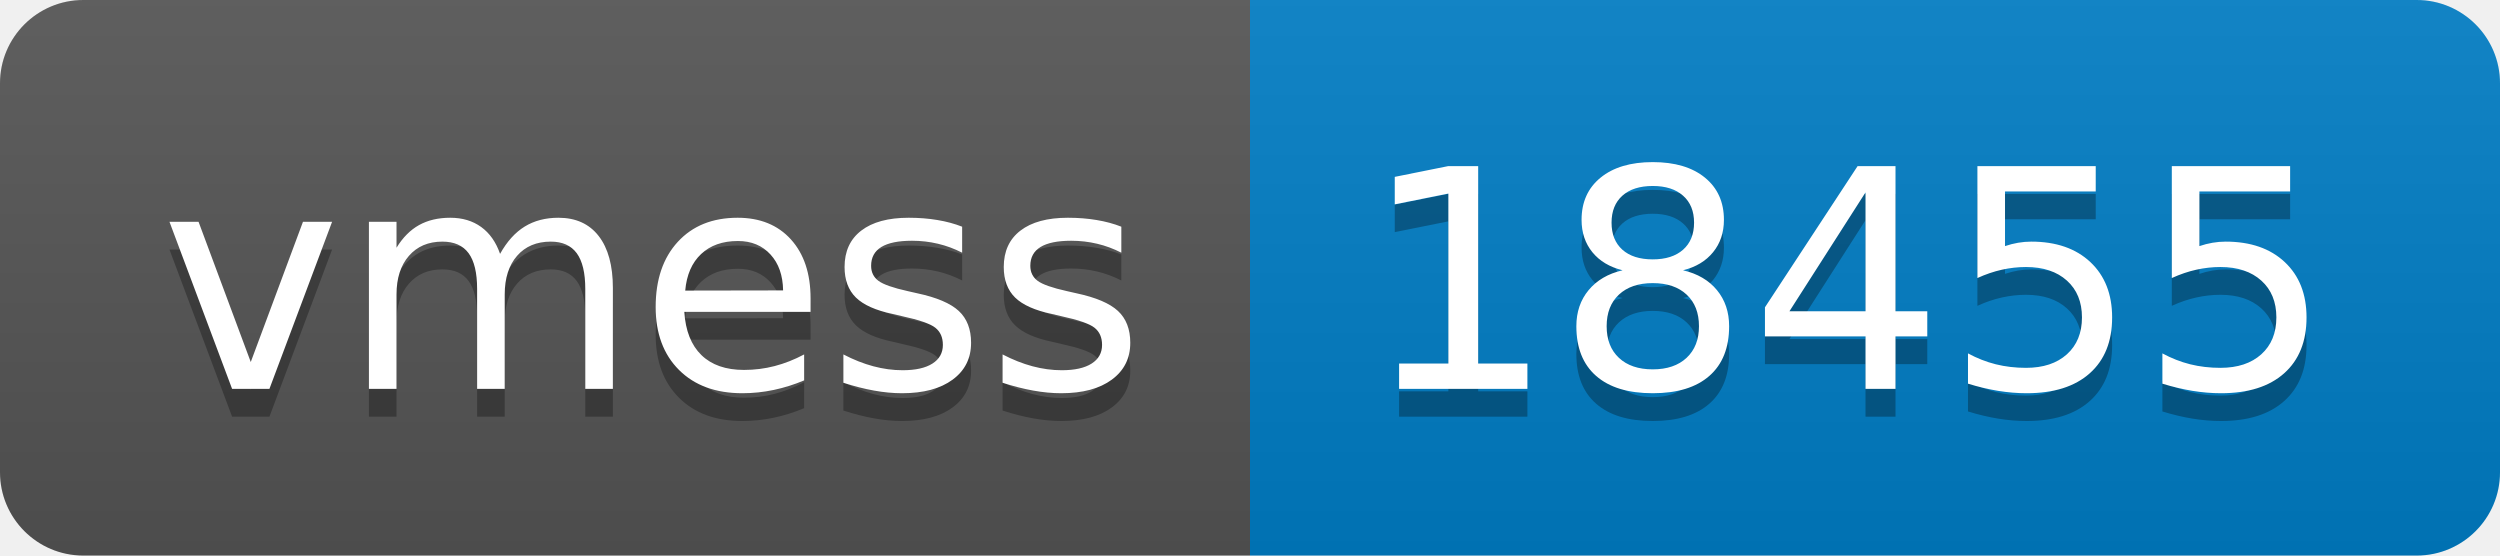
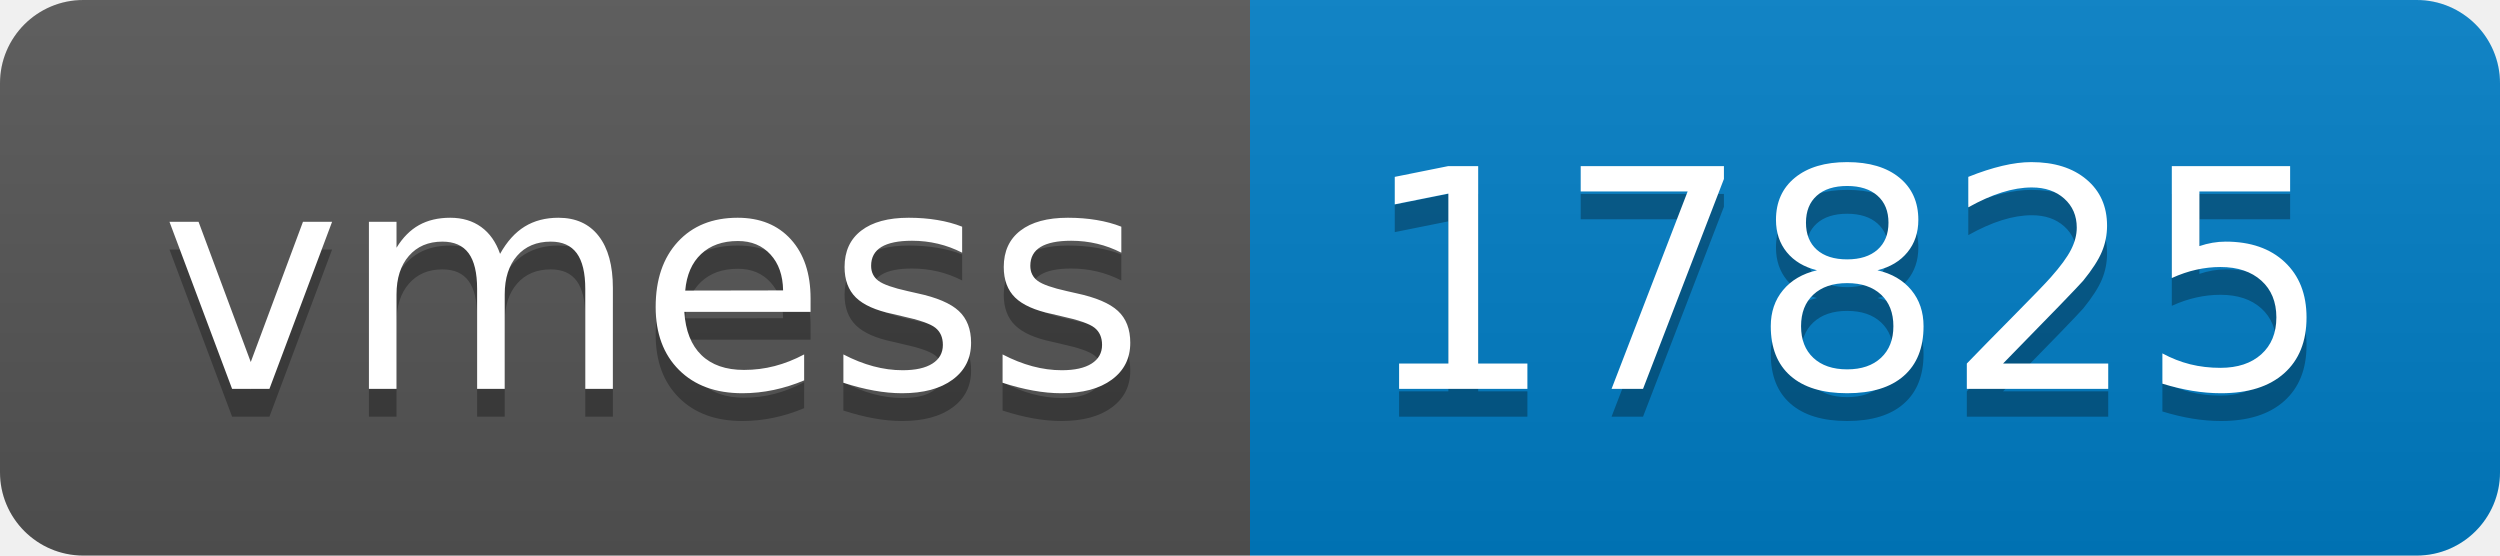
- <svg xmlns="http://www.w3.org/2000/svg" width="90" height="20" role="img" aria-label="vmess: 18455">
+ <svg xmlns="http://www.w3.org/2000/svg" width="90" height="20" role="img" aria-label="vmess: 17825">
  <linearGradient id="s" x2="0" y2="100%">
    <stop offset="0" stop-color="#bbb" stop-opacity=".1" />
    <stop offset="1" stop-opacity=".1" />
  </linearGradient>
  <clipPath id="r">
    <rect width="90" height="20" rx="3" fill="#fff" />
  </clipPath>
  <g clip-path="url(#r)">
    <rect width="45" height="20" fill="#555" />
    <rect x="45" width="45" height="20" fill="#007ec6" />
    <rect width="90" height="20" fill="url(#s)" />
  </g>
  <g fill="#fff" text-anchor="middle" font-family="Verdana,Geneva,DejaVu Sans,sans-serif" text-rendering="geometricPrecision" font-size="110">
    <text aria-hidden="true" x="235" y="150" fill="#010101" fill-opacity=".3" transform="scale(.1)" textLength="350">vmess</text>
    <text x="235" y="140" transform="scale(.1)" fill="#fff" textLength="350">vmess</text>
-     <text aria-hidden="true" x="665" y="150" fill="#010101" fill-opacity=".3" transform="scale(.1)" textLength="350">18455</text>
-     <text x="665" y="140" transform="scale(.1)" fill="#fff" textLength="350">18455</text>
+     <text aria-hidden="true" x="665" y="150" fill="#010101" fill-opacity=".3" transform="scale(.1)" textLength="350">17825</text>
+     <text x="665" y="140" transform="scale(.1)" fill="#fff" textLength="350">17825</text>
  </g>
</svg>
